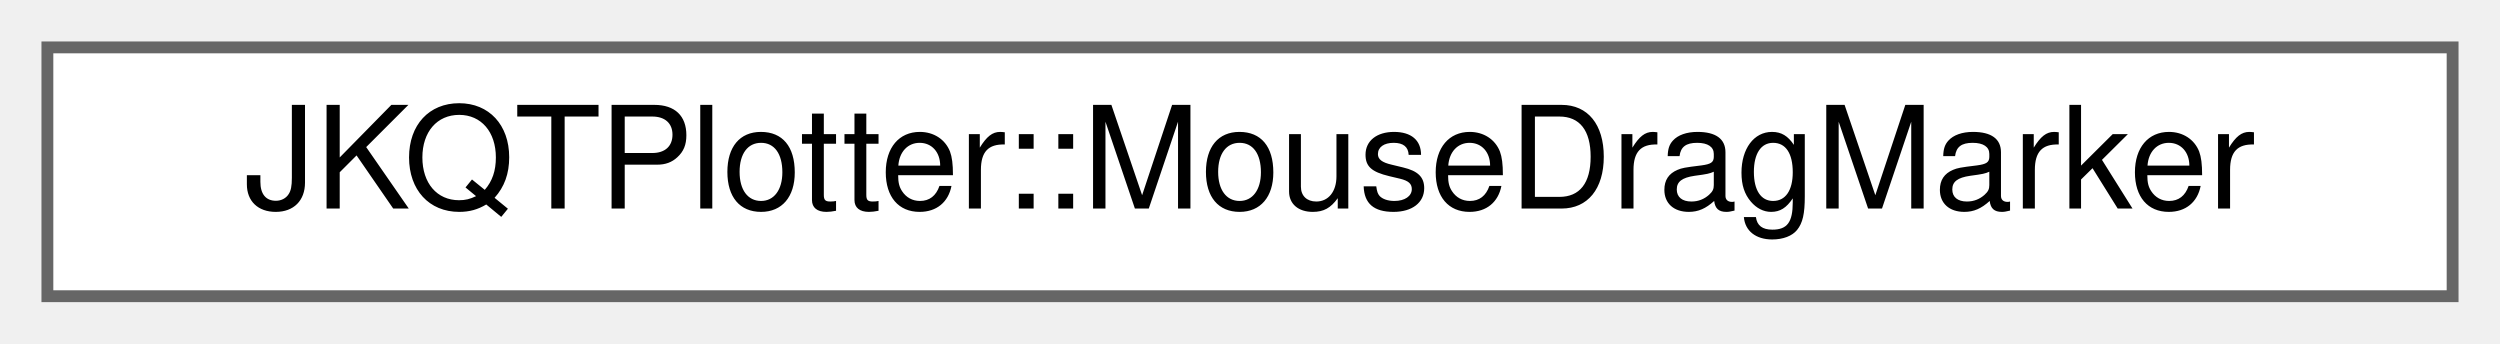
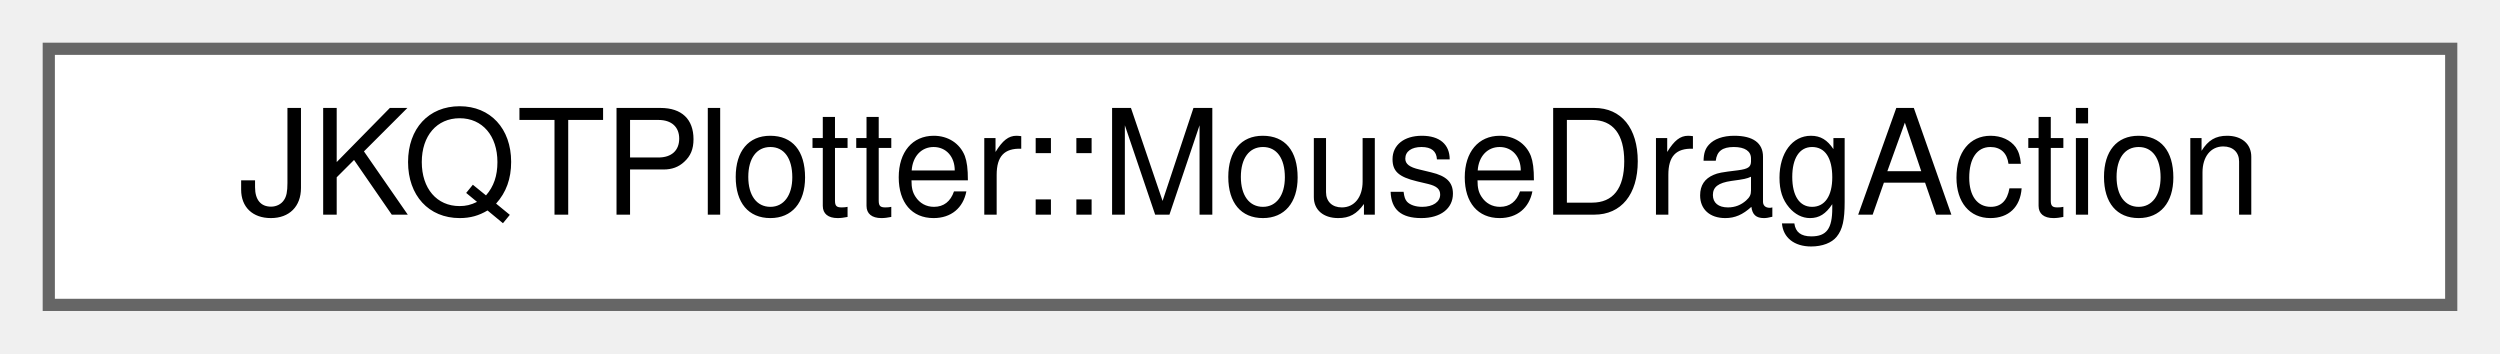
- <svg xmlns="http://www.w3.org/2000/svg" xmlns:xlink="http://www.w3.org/1999/xlink" width="211pt" height="29pt" viewBox="0.00 0.00 211.00 29.00">
+ <svg xmlns="http://www.w3.org/2000/svg" xmlns:xlink="http://www.w3.org/1999/xlink" width="205pt" height="29pt" viewBox="0.00 0.00 205.00 29.00">
  <g id="graph0" class="graph" transform="scale(1 1) rotate(0) translate(4 25)">
    <g id="Node000000" class="node">
      <g id="a_Node000000">
-         <a xlink:href="struct_j_k_q_t_plotter_1_1_mouse_drag_marker.html" target="_top" xlink:title="describes a marker to be drawn by paintUserAction()">
-           <polygon fill="white" stroke="#666666" points="203,-21 0,-21 0,0 203,0 203,-21" />
-           <text text-anchor="middle" x="101.5" y="-7.4" font-family="Helvetica,sans-Serif" font-size="12.00">JKQTPlotter::MouseDragMarker</text>
+         <a xlink:href="struct_j_k_q_t_plotter_1_1_mouse_drag_action.html" target="_top" xlink:title="ties a MouseActionMode to a mouse-button and a keyboard-modifier">
+           <polygon fill="white" stroke="#666666" points="197,-21 0,-21 0,0 197,0 197,-21" />
+           <text text-anchor="middle" x="98.5" y="-7.4" font-family="Helvetica,sans-Serif" font-size="12.00">JKQTPlotter::MouseDragAction</text>
        </a>
      </g>
    </g>
  </g>
</svg>
